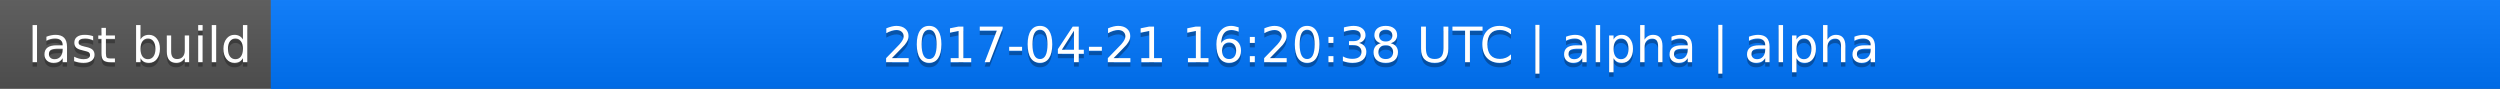
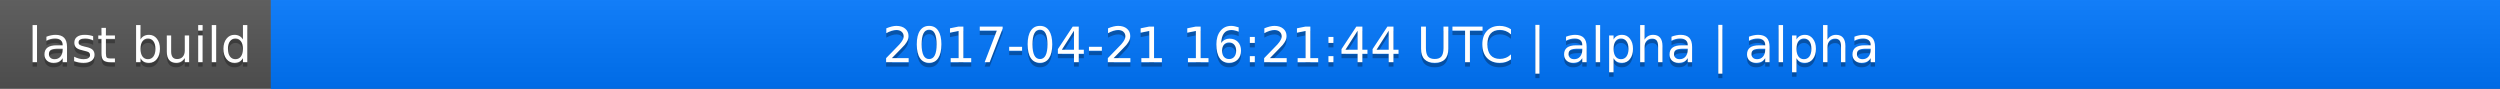
<svg xmlns="http://www.w3.org/2000/svg" width="563" height="20">
  <linearGradient id="a" x2="0" y2="100%">
    <stop offset="0" stop-color="#bbb" stop-opacity=".1" />
    <stop offset="1" stop-opacity=".1" />
  </linearGradient>
  <rect rx="0" width="563" height="20" fill="#555" />
  <rect rx="0" x="61" width="502" height="20" fill="#07f" />
  <path fill="#07f" d="M61 0h4v20h-4z" />
  <rect rx="0" width="563" height="20" fill="url(#a)" />
  <g fill="#fff" text-anchor="middle" font-family="DejaVu Sans,Verdana,Geneva,sans-serif" font-size="11">
    <text x="31.5" y="15" fill="#010101" fill-opacity=".3">last build</text>
    <text x="31.5" y="14">last build</text>
-     <text x="311" y="15" fill="#010101" fill-opacity=".3">2017-04-21 16:20:38 UTC | alpha | alpha</text>
-     <text x="311" y="14">2017-04-21 16:20:38 UTC | alpha | alpha</text>
+     <text x="311" y="15" fill="#010101" fill-opacity=".3">2017-04-21 16:21:44 UTC | alpha | alpha</text>
+     <text x="311" y="14">2017-04-21 16:21:44 UTC | alpha | alpha</text>
  </g>
</svg>
